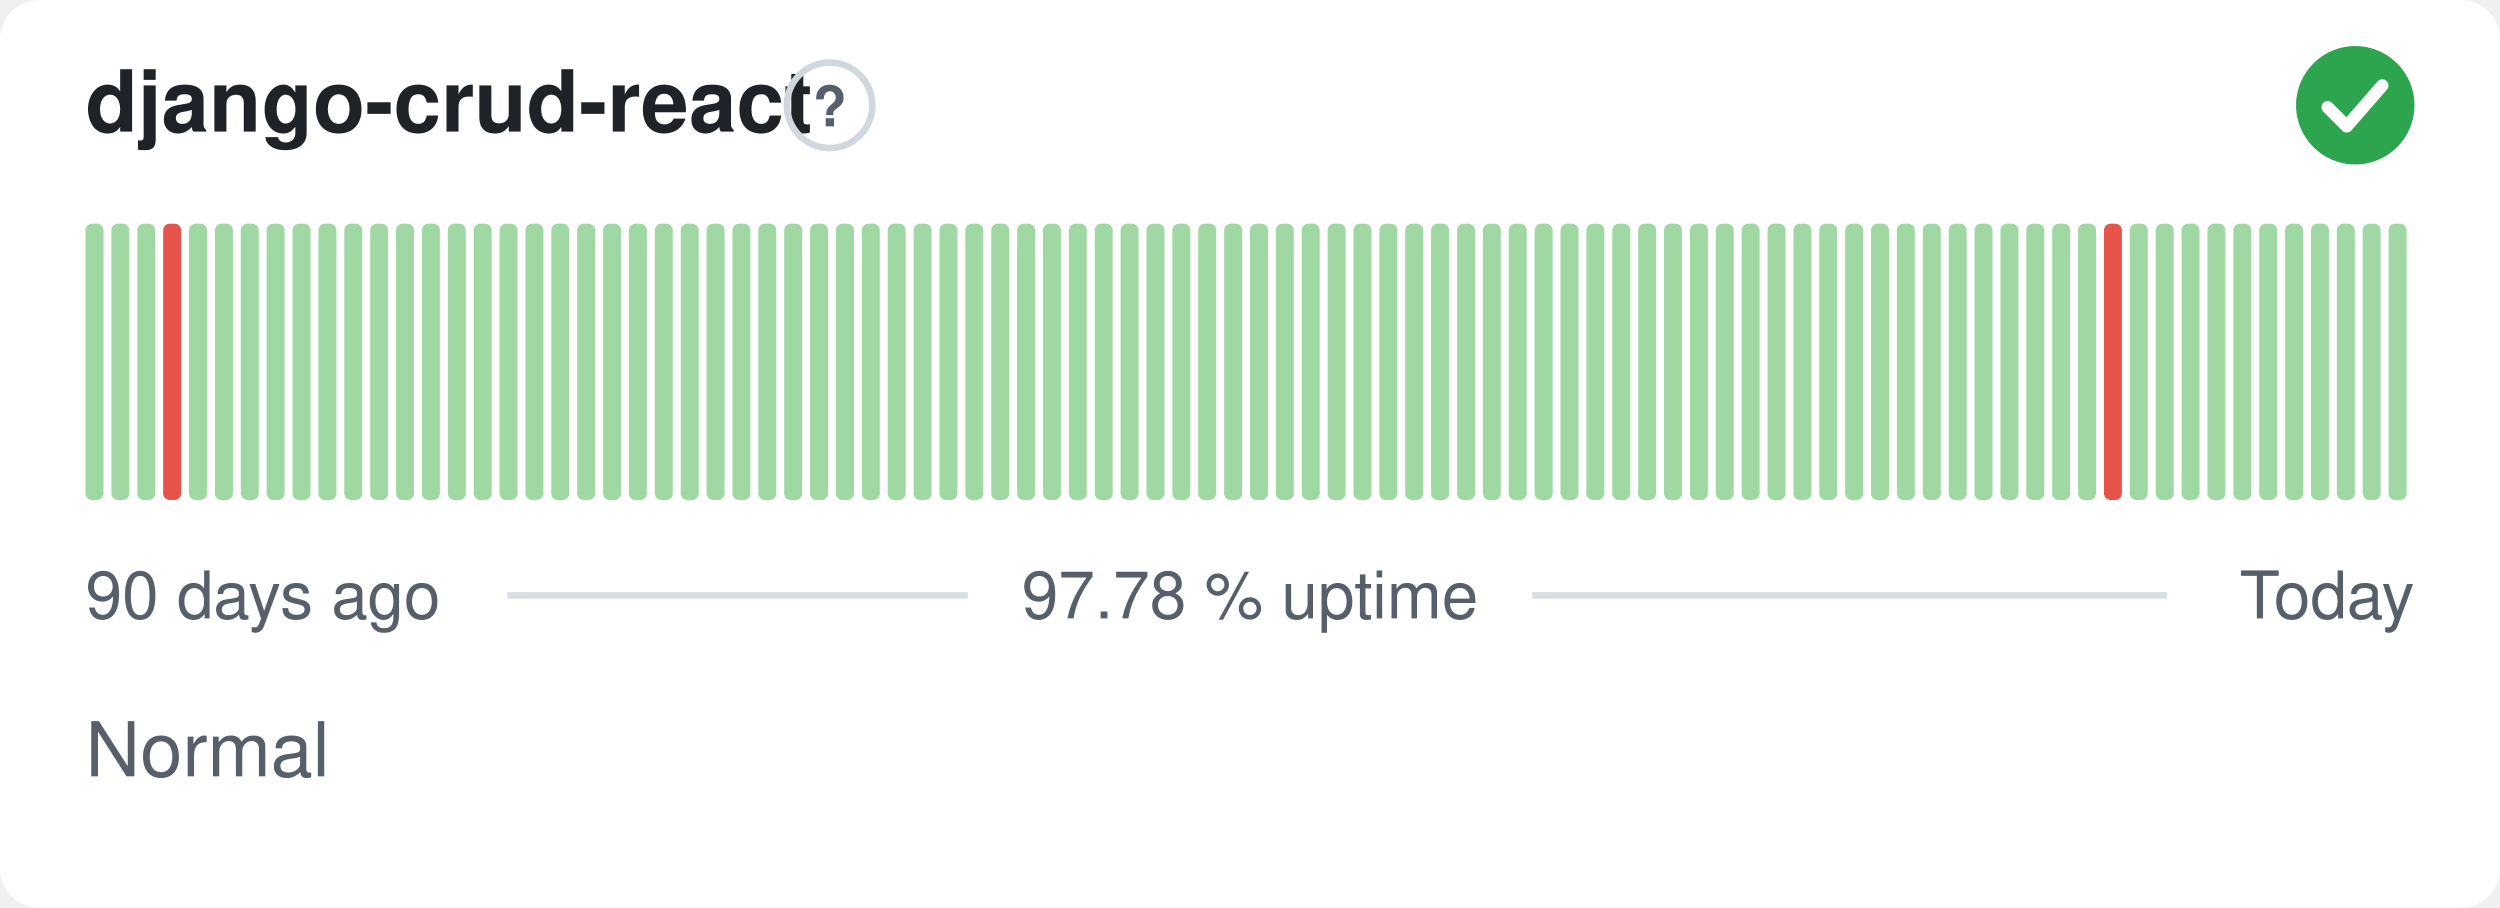
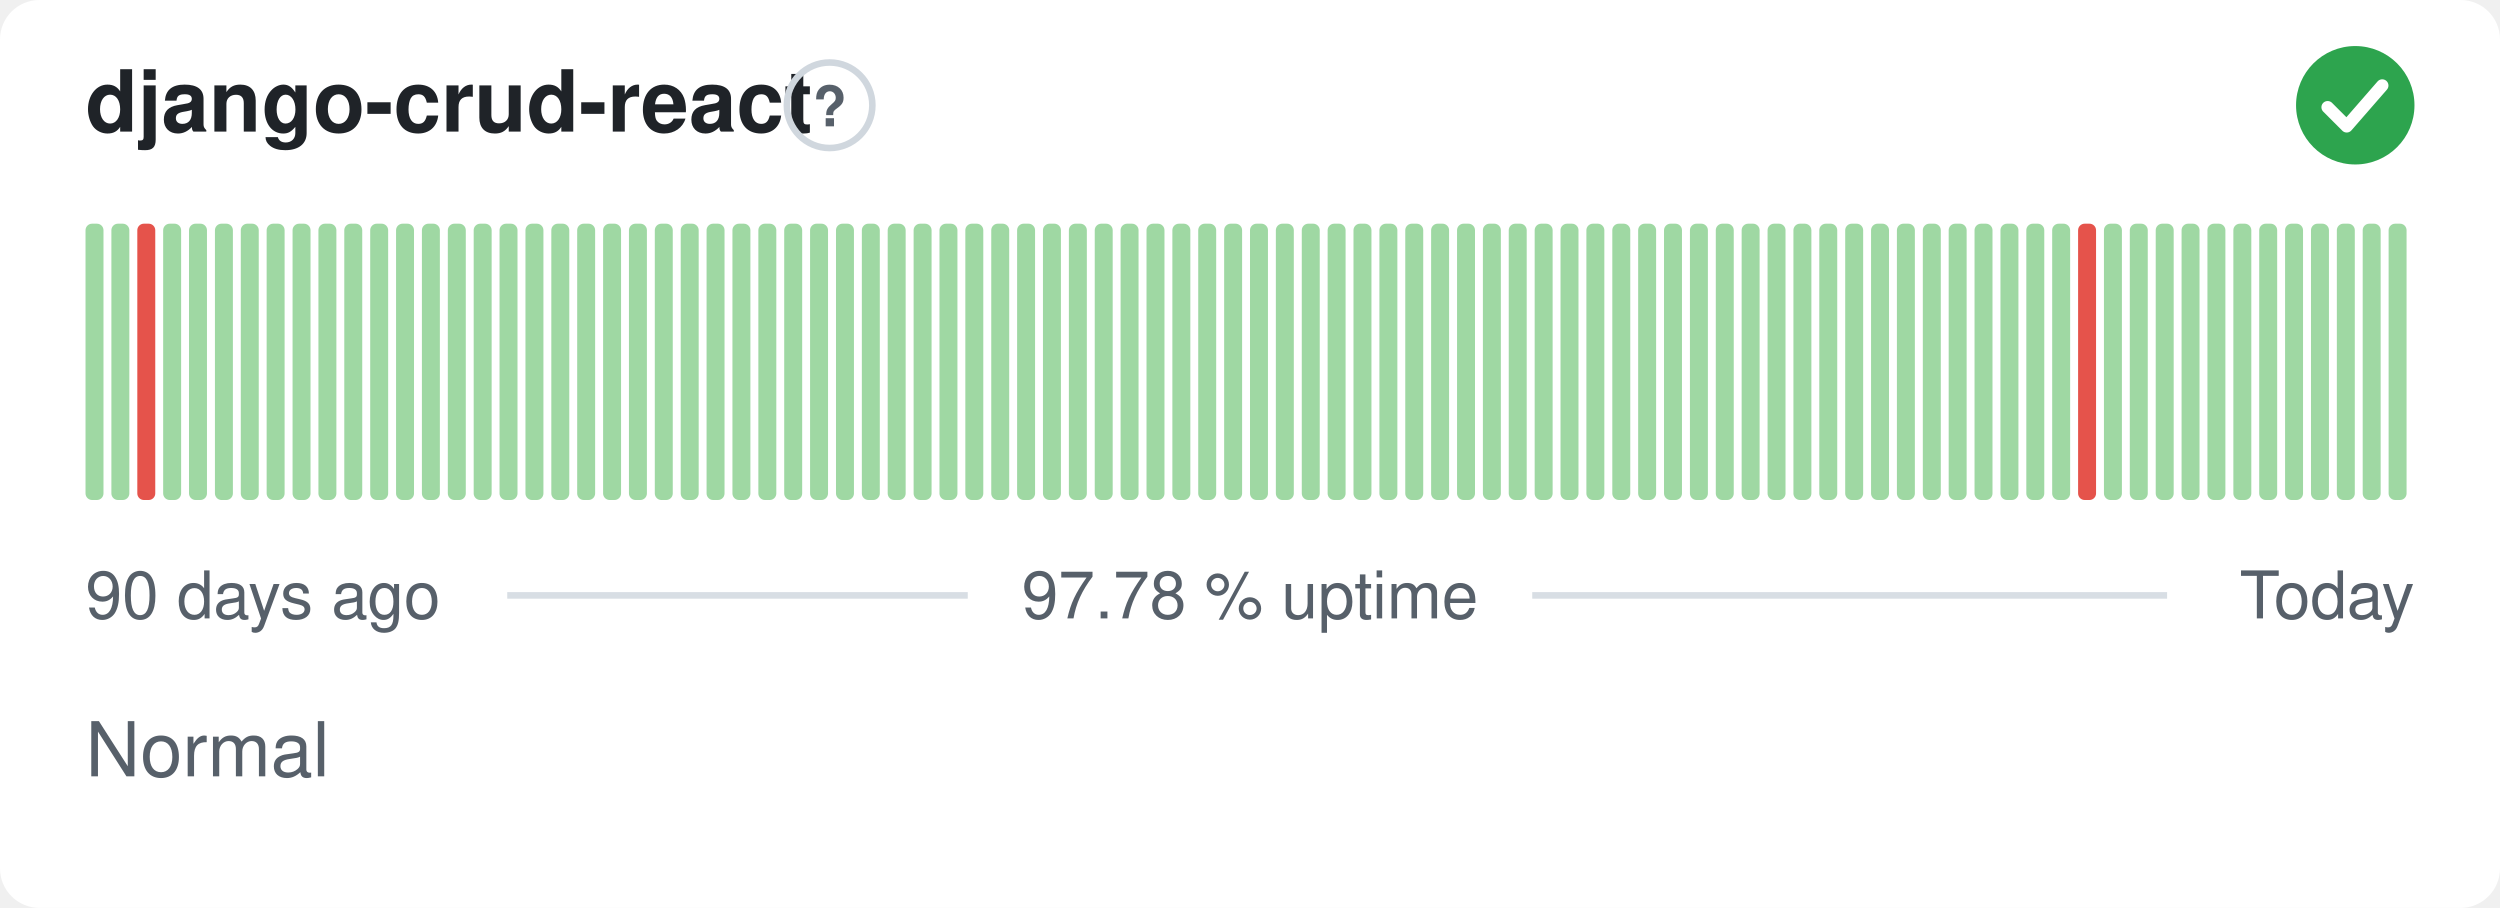
<svg xmlns="http://www.w3.org/2000/svg" width="380" height="138" viewBox="0 0 380 138" role="img" aria-label="django-crud-react: Normal, 97.78 % uptime over the last 90 days" font-family="-apple-system,BlinkMacSystemFont,'Segoe UI',Helvetica,Arial,sans-serif">
  <style>
    @media (prefers-color-scheme: dark) {
      .bg { fill: #0d1117 }
      .title { fill: #e6edf3 }
      .muted { fill: #8b949e }
      .hint { stroke: #30363d }
      .rule { stroke: #30363d }
      .nodata { fill: #21262d }
    }
  </style>
  <rect class="bg" width="380" height="138" rx="6" fill="#ffffff" />
  <text class="title" x="13" y="20" font-size="13" font-weight="600" fill="#1f2328">django-crud-react</text>
  <circle class="hint" cx="126.1" cy="16" r="6.5" fill="none" stroke="#d0d7de" stroke-width="1" />
  <text class="muted" x="126.1" y="19.2" text-anchor="middle" font-size="8.5" font-weight="700" fill="#57606a">?</text>
  <circle cx="358" cy="16" r="9" fill="#2da44e" />
  <path d="M353.80 16.30l2.90 2.90 5.40 -6.20" fill="none" stroke="#fff" stroke-width="1.89" stroke-linecap="round" stroke-linejoin="round" />
  <rect x="13.00" y="34.00" width="2.73" height="42.00" rx="1" fill="#9fd8a3" />
  <rect x="16.93" y="34.00" width="2.73" height="42.00" rx="1" fill="#9fd8a3" />
-   <rect x="20.87" y="34.00" width="2.73" height="42.00" rx="1" fill="#9fd8a3" />
-   <rect x="24.80" y="34.00" width="2.73" height="42.00" rx="1" fill="#e5534b" />
+   <rect x="20.87" y="34.00" width="2.73" height="42.00" rx="1" fill="#e5534b" />
+   <rect x="24.80" y="34.00" width="2.73" height="42.00" rx="1" fill="#9fd8a3" />
  <rect x="28.73" y="34.00" width="2.73" height="42.00" rx="1" fill="#9fd8a3" />
  <rect x="32.67" y="34.00" width="2.73" height="42.00" rx="1" fill="#9fd8a3" />
  <rect x="36.60" y="34.00" width="2.73" height="42.00" rx="1" fill="#9fd8a3" />
  <rect x="40.53" y="34.00" width="2.73" height="42.00" rx="1" fill="#9fd8a3" />
  <rect x="44.47" y="34.00" width="2.73" height="42.00" rx="1" fill="#9fd8a3" />
  <rect x="48.40" y="34.00" width="2.73" height="42.00" rx="1" fill="#9fd8a3" />
  <rect x="52.33" y="34.00" width="2.73" height="42.00" rx="1" fill="#9fd8a3" />
  <rect x="56.27" y="34.00" width="2.73" height="42.00" rx="1" fill="#9fd8a3" />
  <rect x="60.20" y="34.00" width="2.73" height="42.00" rx="1" fill="#9fd8a3" />
  <rect x="64.13" y="34.00" width="2.73" height="42.00" rx="1" fill="#9fd8a3" />
  <rect x="68.07" y="34.00" width="2.73" height="42.00" rx="1" fill="#9fd8a3" />
  <rect x="72.00" y="34.00" width="2.73" height="42.00" rx="1" fill="#9fd8a3" />
  <rect x="75.93" y="34.00" width="2.73" height="42.00" rx="1" fill="#9fd8a3" />
  <rect x="79.87" y="34.00" width="2.73" height="42.00" rx="1" fill="#9fd8a3" />
  <rect x="83.80" y="34.00" width="2.73" height="42.00" rx="1" fill="#9fd8a3" />
  <rect x="87.73" y="34.00" width="2.73" height="42.00" rx="1" fill="#9fd8a3" />
  <rect x="91.67" y="34.00" width="2.73" height="42.00" rx="1" fill="#9fd8a3" />
  <rect x="95.60" y="34.00" width="2.73" height="42.00" rx="1" fill="#9fd8a3" />
  <rect x="99.53" y="34.00" width="2.73" height="42.00" rx="1" fill="#9fd8a3" />
  <rect x="103.47" y="34.00" width="2.73" height="42.00" rx="1" fill="#9fd8a3" />
  <rect x="107.40" y="34.00" width="2.73" height="42.00" rx="1" fill="#9fd8a3" />
  <rect x="111.33" y="34.00" width="2.73" height="42.00" rx="1" fill="#9fd8a3" />
  <rect x="115.27" y="34.00" width="2.73" height="42.00" rx="1" fill="#9fd8a3" />
  <rect x="119.20" y="34.00" width="2.73" height="42.00" rx="1" fill="#9fd8a3" />
  <rect x="123.13" y="34.00" width="2.73" height="42.00" rx="1" fill="#9fd8a3" />
  <rect x="127.07" y="34.00" width="2.73" height="42.00" rx="1" fill="#9fd8a3" />
  <rect x="131.00" y="34.00" width="2.73" height="42.00" rx="1" fill="#9fd8a3" />
  <rect x="134.93" y="34.00" width="2.73" height="42.00" rx="1" fill="#9fd8a3" />
  <rect x="138.87" y="34.00" width="2.73" height="42.00" rx="1" fill="#9fd8a3" />
  <rect x="142.80" y="34.00" width="2.73" height="42.00" rx="1" fill="#9fd8a3" />
  <rect x="146.73" y="34.00" width="2.73" height="42.00" rx="1" fill="#9fd8a3" />
  <rect x="150.67" y="34.00" width="2.73" height="42.00" rx="1" fill="#9fd8a3" />
  <rect x="154.60" y="34.00" width="2.73" height="42.00" rx="1" fill="#9fd8a3" />
  <rect x="158.53" y="34.00" width="2.73" height="42.00" rx="1" fill="#9fd8a3" />
  <rect x="162.47" y="34.00" width="2.73" height="42.00" rx="1" fill="#9fd8a3" />
  <rect x="166.40" y="34.00" width="2.73" height="42.00" rx="1" fill="#9fd8a3" />
  <rect x="170.33" y="34.00" width="2.73" height="42.00" rx="1" fill="#9fd8a3" />
  <rect x="174.27" y="34.00" width="2.73" height="42.00" rx="1" fill="#9fd8a3" />
  <rect x="178.20" y="34.00" width="2.73" height="42.00" rx="1" fill="#9fd8a3" />
  <rect x="182.13" y="34.00" width="2.73" height="42.00" rx="1" fill="#9fd8a3" />
  <rect x="186.07" y="34.00" width="2.73" height="42.00" rx="1" fill="#9fd8a3" />
  <rect x="190.00" y="34.00" width="2.73" height="42.00" rx="1" fill="#9fd8a3" />
  <rect x="193.93" y="34.00" width="2.73" height="42.00" rx="1" fill="#9fd8a3" />
  <rect x="197.87" y="34.00" width="2.73" height="42.00" rx="1" fill="#9fd8a3" />
  <rect x="201.80" y="34.00" width="2.73" height="42.00" rx="1" fill="#9fd8a3" />
  <rect x="205.73" y="34.00" width="2.73" height="42.00" rx="1" fill="#9fd8a3" />
  <rect x="209.67" y="34.00" width="2.73" height="42.00" rx="1" fill="#9fd8a3" />
  <rect x="213.60" y="34.00" width="2.73" height="42.00" rx="1" fill="#9fd8a3" />
  <rect x="217.53" y="34.00" width="2.73" height="42.00" rx="1" fill="#9fd8a3" />
  <rect x="221.47" y="34.00" width="2.73" height="42.00" rx="1" fill="#9fd8a3" />
  <rect x="225.40" y="34.00" width="2.73" height="42.00" rx="1" fill="#9fd8a3" />
  <rect x="229.33" y="34.00" width="2.73" height="42.00" rx="1" fill="#9fd8a3" />
  <rect x="233.27" y="34.00" width="2.73" height="42.00" rx="1" fill="#9fd8a3" />
  <rect x="237.20" y="34.00" width="2.73" height="42.00" rx="1" fill="#9fd8a3" />
  <rect x="241.13" y="34.00" width="2.73" height="42.00" rx="1" fill="#9fd8a3" />
  <rect x="245.07" y="34.00" width="2.73" height="42.00" rx="1" fill="#9fd8a3" />
  <rect x="249.00" y="34.00" width="2.73" height="42.00" rx="1" fill="#9fd8a3" />
  <rect x="252.93" y="34.00" width="2.73" height="42.00" rx="1" fill="#9fd8a3" />
  <rect x="256.87" y="34.00" width="2.73" height="42.00" rx="1" fill="#9fd8a3" />
  <rect x="260.80" y="34.00" width="2.73" height="42.00" rx="1" fill="#9fd8a3" />
  <rect x="264.73" y="34.00" width="2.73" height="42.00" rx="1" fill="#9fd8a3" />
  <rect x="268.67" y="34.00" width="2.73" height="42.00" rx="1" fill="#9fd8a3" />
  <rect x="272.60" y="34.00" width="2.73" height="42.00" rx="1" fill="#9fd8a3" />
  <rect x="276.53" y="34.00" width="2.73" height="42.00" rx="1" fill="#9fd8a3" />
  <rect x="280.47" y="34.00" width="2.73" height="42.00" rx="1" fill="#9fd8a3" />
  <rect x="284.40" y="34.00" width="2.73" height="42.00" rx="1" fill="#9fd8a3" />
  <rect x="288.33" y="34.00" width="2.73" height="42.00" rx="1" fill="#9fd8a3" />
  <rect x="292.27" y="34.00" width="2.73" height="42.00" rx="1" fill="#9fd8a3" />
  <rect x="296.20" y="34.00" width="2.73" height="42.00" rx="1" fill="#9fd8a3" />
  <rect x="300.13" y="34.00" width="2.73" height="42.00" rx="1" fill="#9fd8a3" />
  <rect x="304.07" y="34.00" width="2.73" height="42.00" rx="1" fill="#9fd8a3" />
  <rect x="308.00" y="34.00" width="2.73" height="42.00" rx="1" fill="#9fd8a3" />
  <rect x="311.93" y="34.00" width="2.73" height="42.00" rx="1" fill="#9fd8a3" />
-   <rect x="315.87" y="34.00" width="2.73" height="42.00" rx="1" fill="#9fd8a3" />
-   <rect x="319.80" y="34.00" width="2.73" height="42.00" rx="1" fill="#e5534b" />
+   <rect x="315.87" y="34.00" width="2.73" height="42.00" rx="1" fill="#e5534b" />
+   <rect x="319.80" y="34.00" width="2.73" height="42.00" rx="1" fill="#9fd8a3" />
  <rect x="323.73" y="34.00" width="2.73" height="42.00" rx="1" fill="#9fd8a3" />
  <rect x="327.67" y="34.00" width="2.73" height="42.00" rx="1" fill="#9fd8a3" />
  <rect x="331.60" y="34.00" width="2.73" height="42.00" rx="1" fill="#9fd8a3" />
  <rect x="335.53" y="34.00" width="2.73" height="42.00" rx="1" fill="#9fd8a3" />
  <rect x="339.47" y="34.00" width="2.73" height="42.00" rx="1" fill="#9fd8a3" />
  <rect x="343.40" y="34.00" width="2.73" height="42.00" rx="1" fill="#9fd8a3" />
  <rect x="347.33" y="34.00" width="2.73" height="42.00" rx="1" fill="#9fd8a3" />
  <rect x="351.27" y="34.00" width="2.73" height="42.00" rx="1" fill="#9fd8a3" />
  <rect x="355.20" y="34.00" width="2.73" height="42.00" rx="1" fill="#9fd8a3" />
  <rect x="359.13" y="34.00" width="2.73" height="42.00" rx="1" fill="#9fd8a3" />
  <rect x="363.07" y="34.00" width="2.73" height="42.00" rx="1" fill="#9fd8a3" />
  <text class="muted" x="13" y="94" font-size="10" fill="#57606a">90 days ago</text>
  <text class="muted" x="190" y="94" text-anchor="middle" font-size="10" fill="#57606a">97.78 % uptime</text>
  <text class="muted" x="367" y="94" text-anchor="end" font-size="10" fill="#57606a">Today</text>
  <line class="rule" x1="77.1" y1="90.5" x2="147.1" y2="90.5" stroke="#d8dee4" stroke-width="1" />
  <line class="rule" x1="232.9" y1="90.5" x2="329.4" y2="90.5" stroke="#d8dee4" stroke-width="1" />
  <text class="muted" x="13" y="118" font-size="11.5" fill="#57606a">Normal</text>
</svg>
